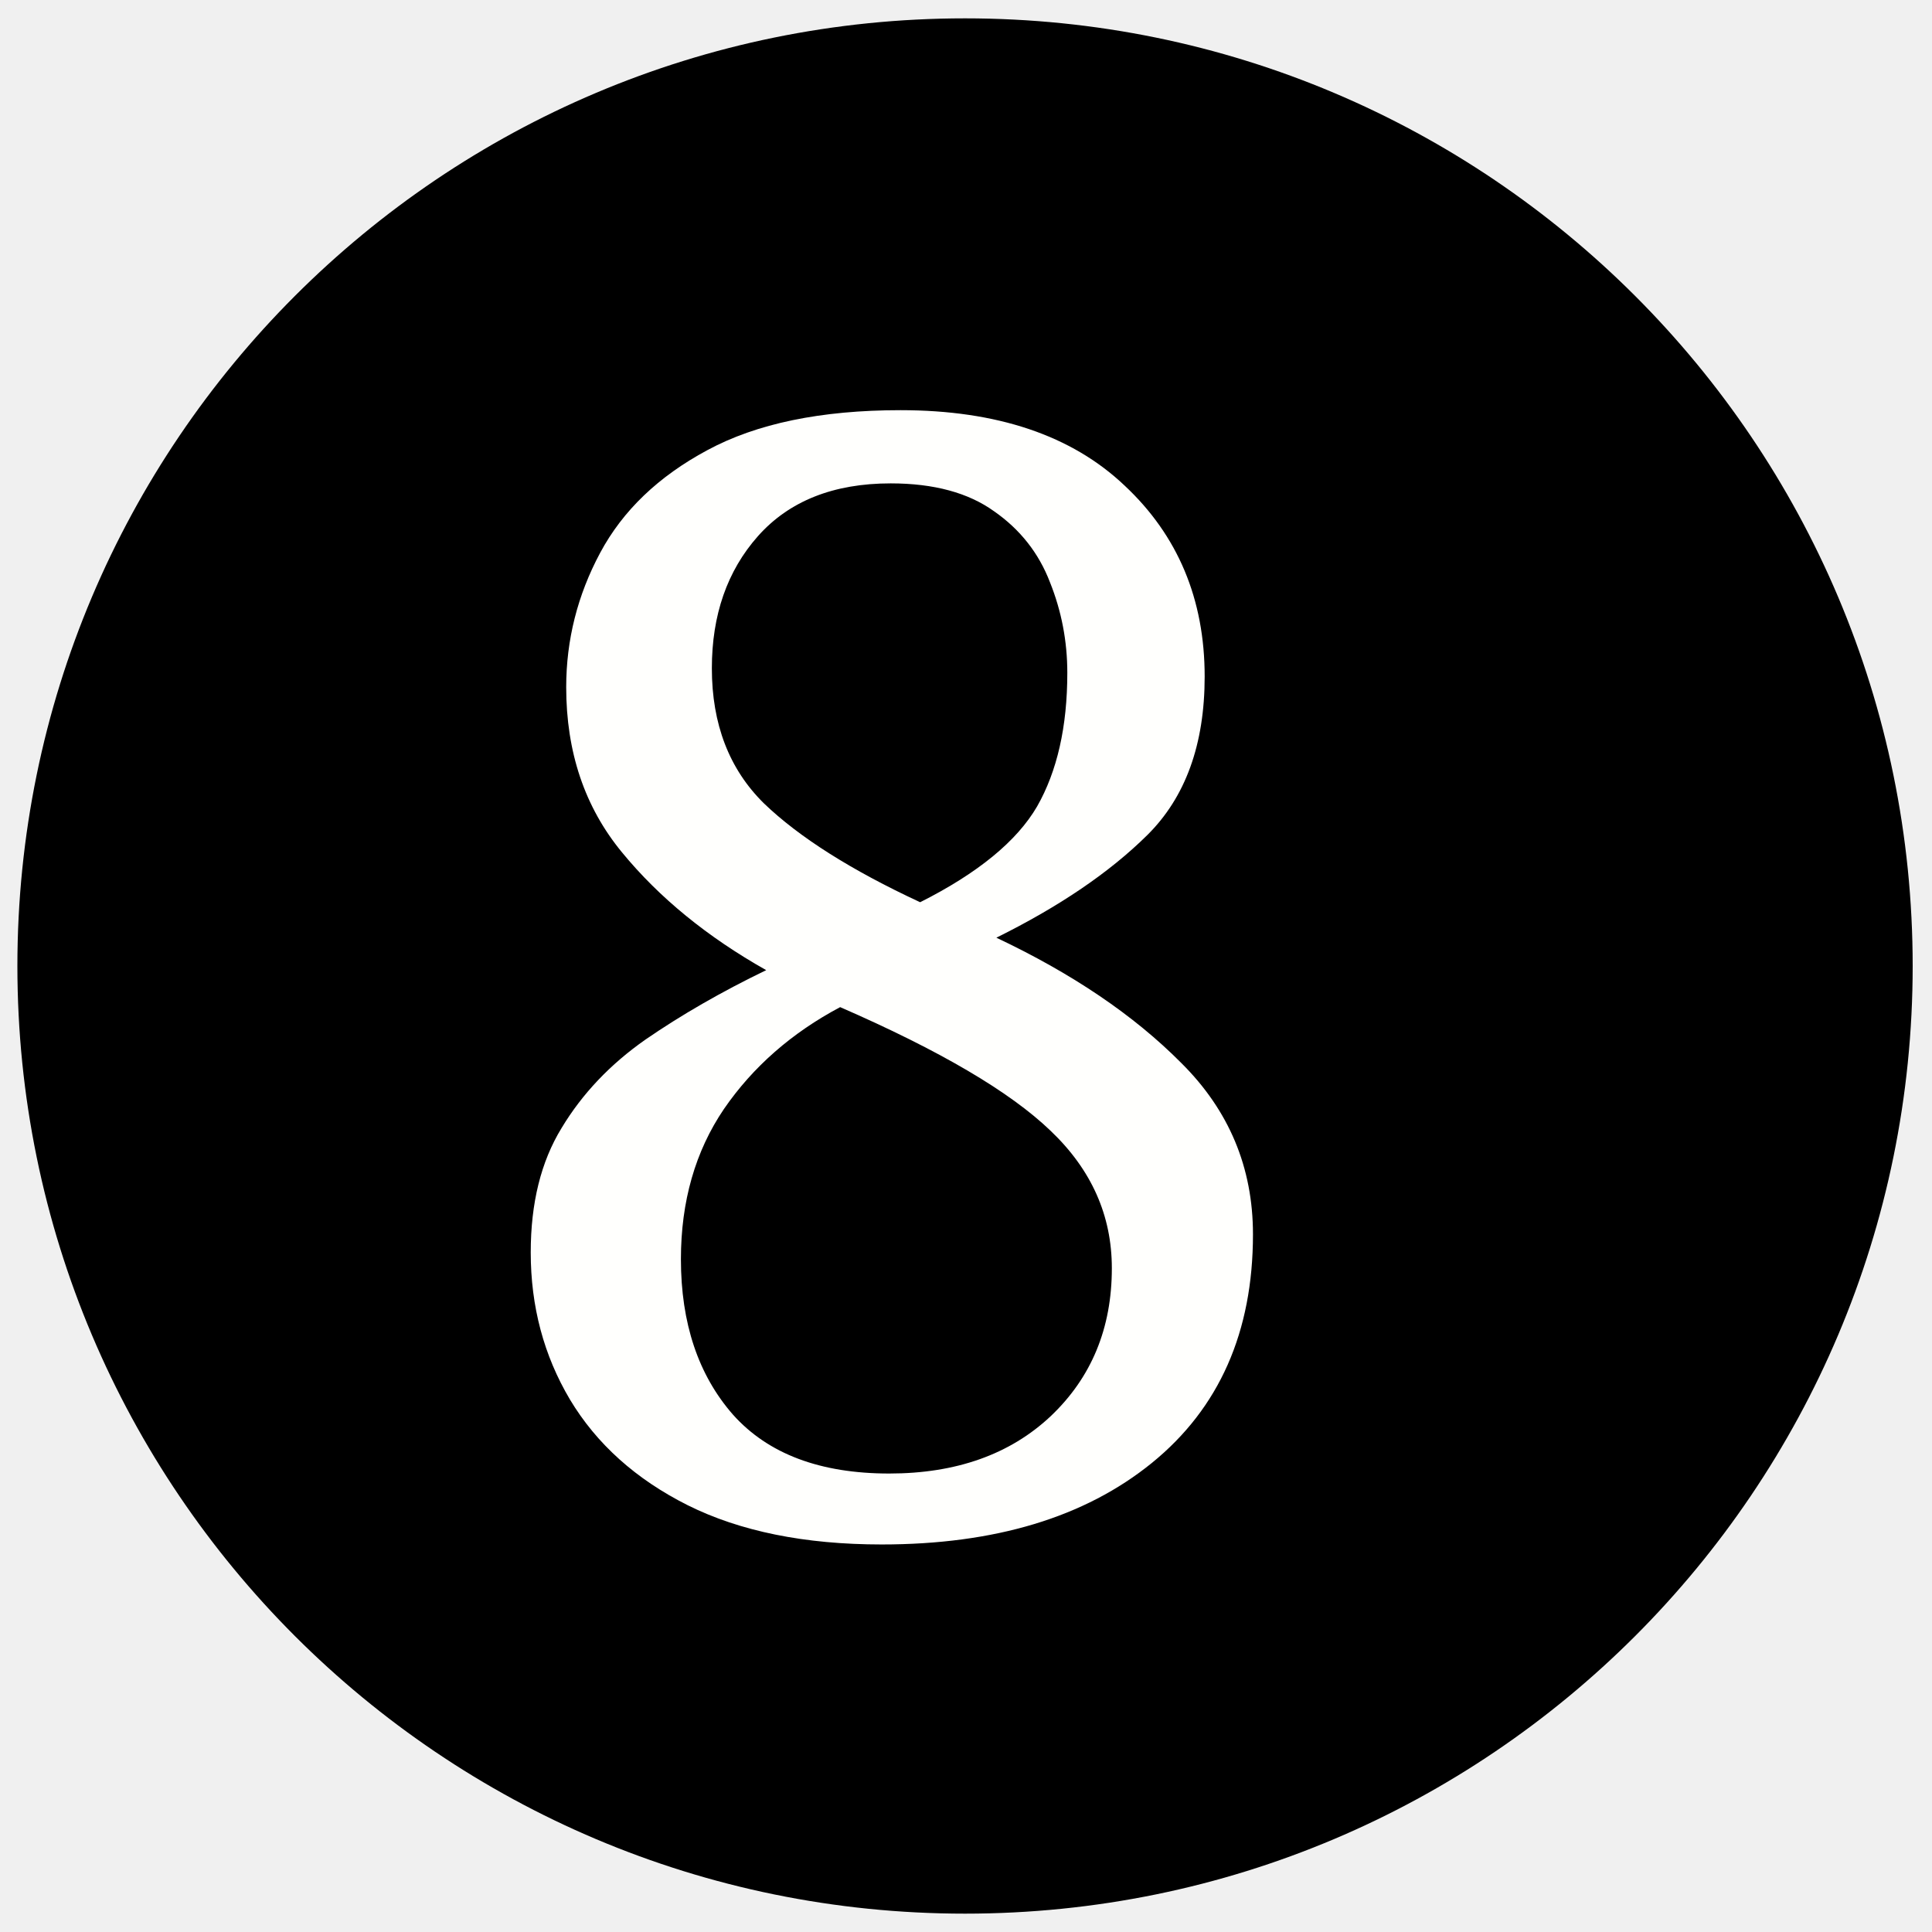
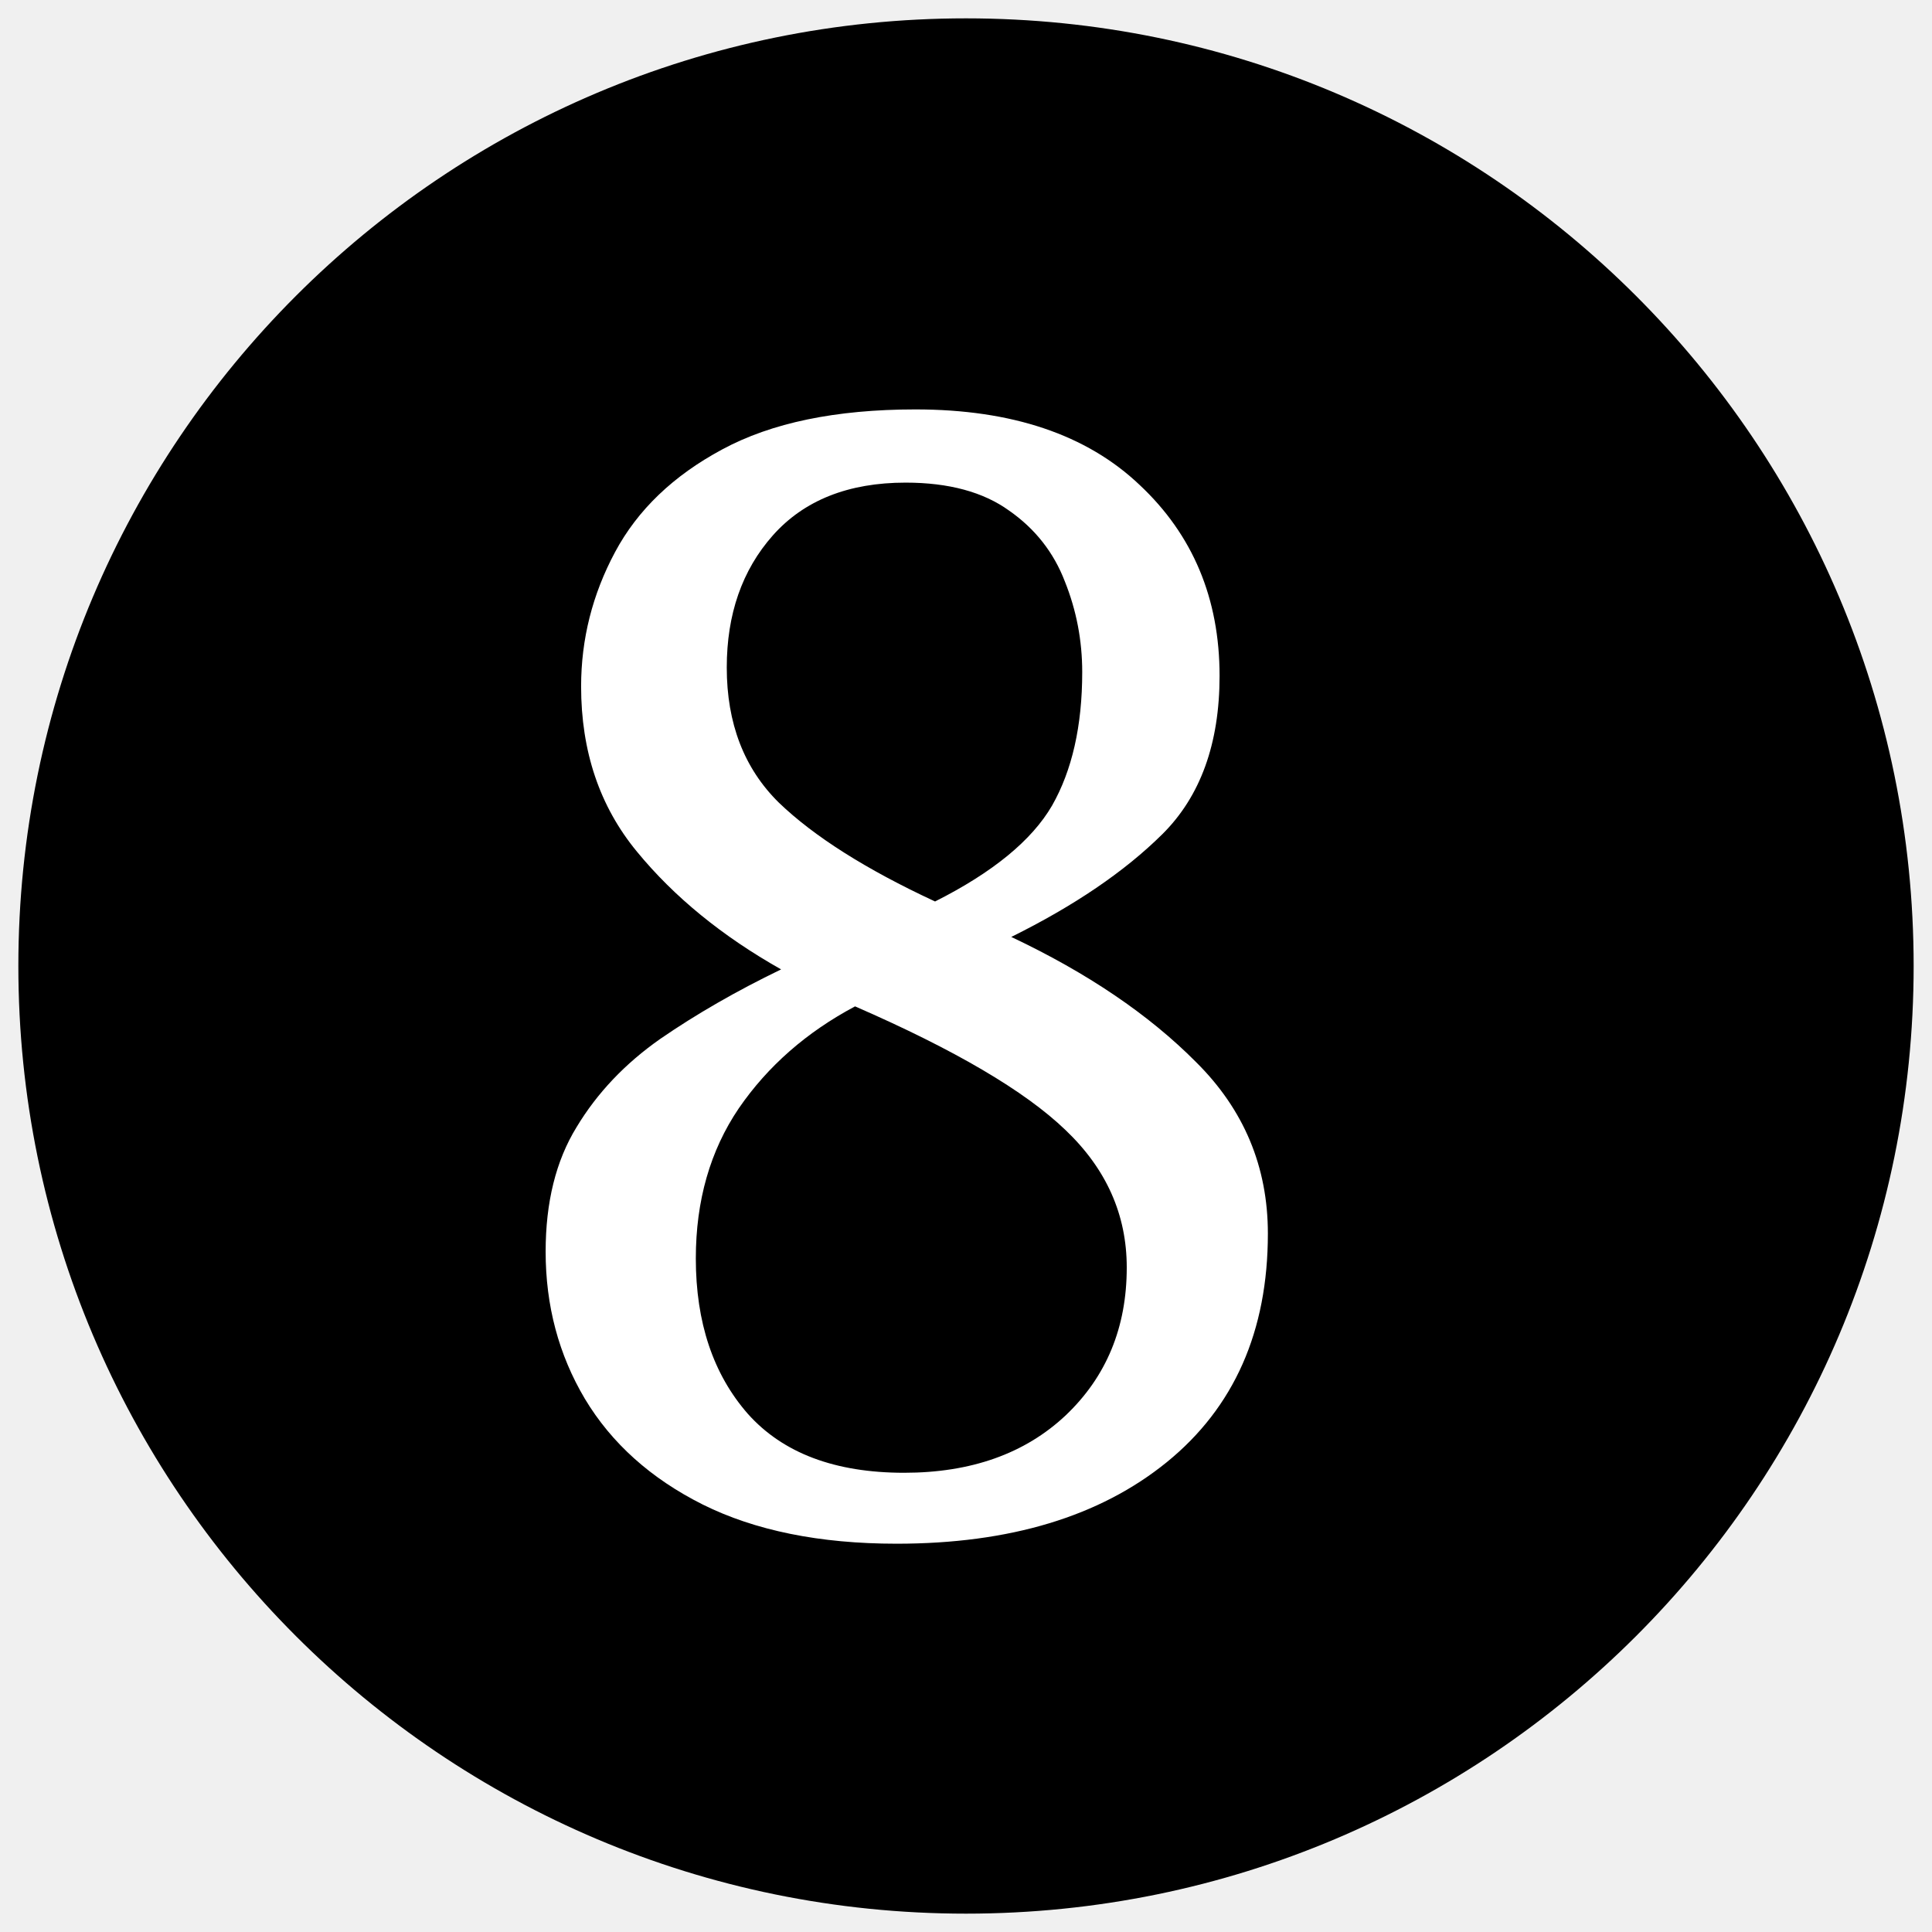
- <svg xmlns="http://www.w3.org/2000/svg" data-name="Layer 1" width="40" height="40">
-   <defs>
-     <style />
-   </defs>
-   <circle cx="19.98" cy="20" r="19.62" />
-   <text style="line-height:1.25;-inkscape-font-specification:'serif, Normal';font-variant-ligatures:normal;font-variant-caps:normal;font-variant-numeric:normal;font-feature-settings:normal;text-align:start" x="9.519" y="31.664" font-weight="400" font-size="32" font-family="serif" letter-spacing="0" word-spacing="0" fill="#fffffd">
-     <tspan x="9.519" y="31.664">8</tspan>
-   </text>
+ <svg xmlns="http://www.w3.org/2000/svg" width="40" height="40">
+   <circle cx="20" cy="20" r="19.62" />
+   <text x="9.828" y="31.648" fill="#fff" font-family="serif" font-size="32">8</text>
</svg>
